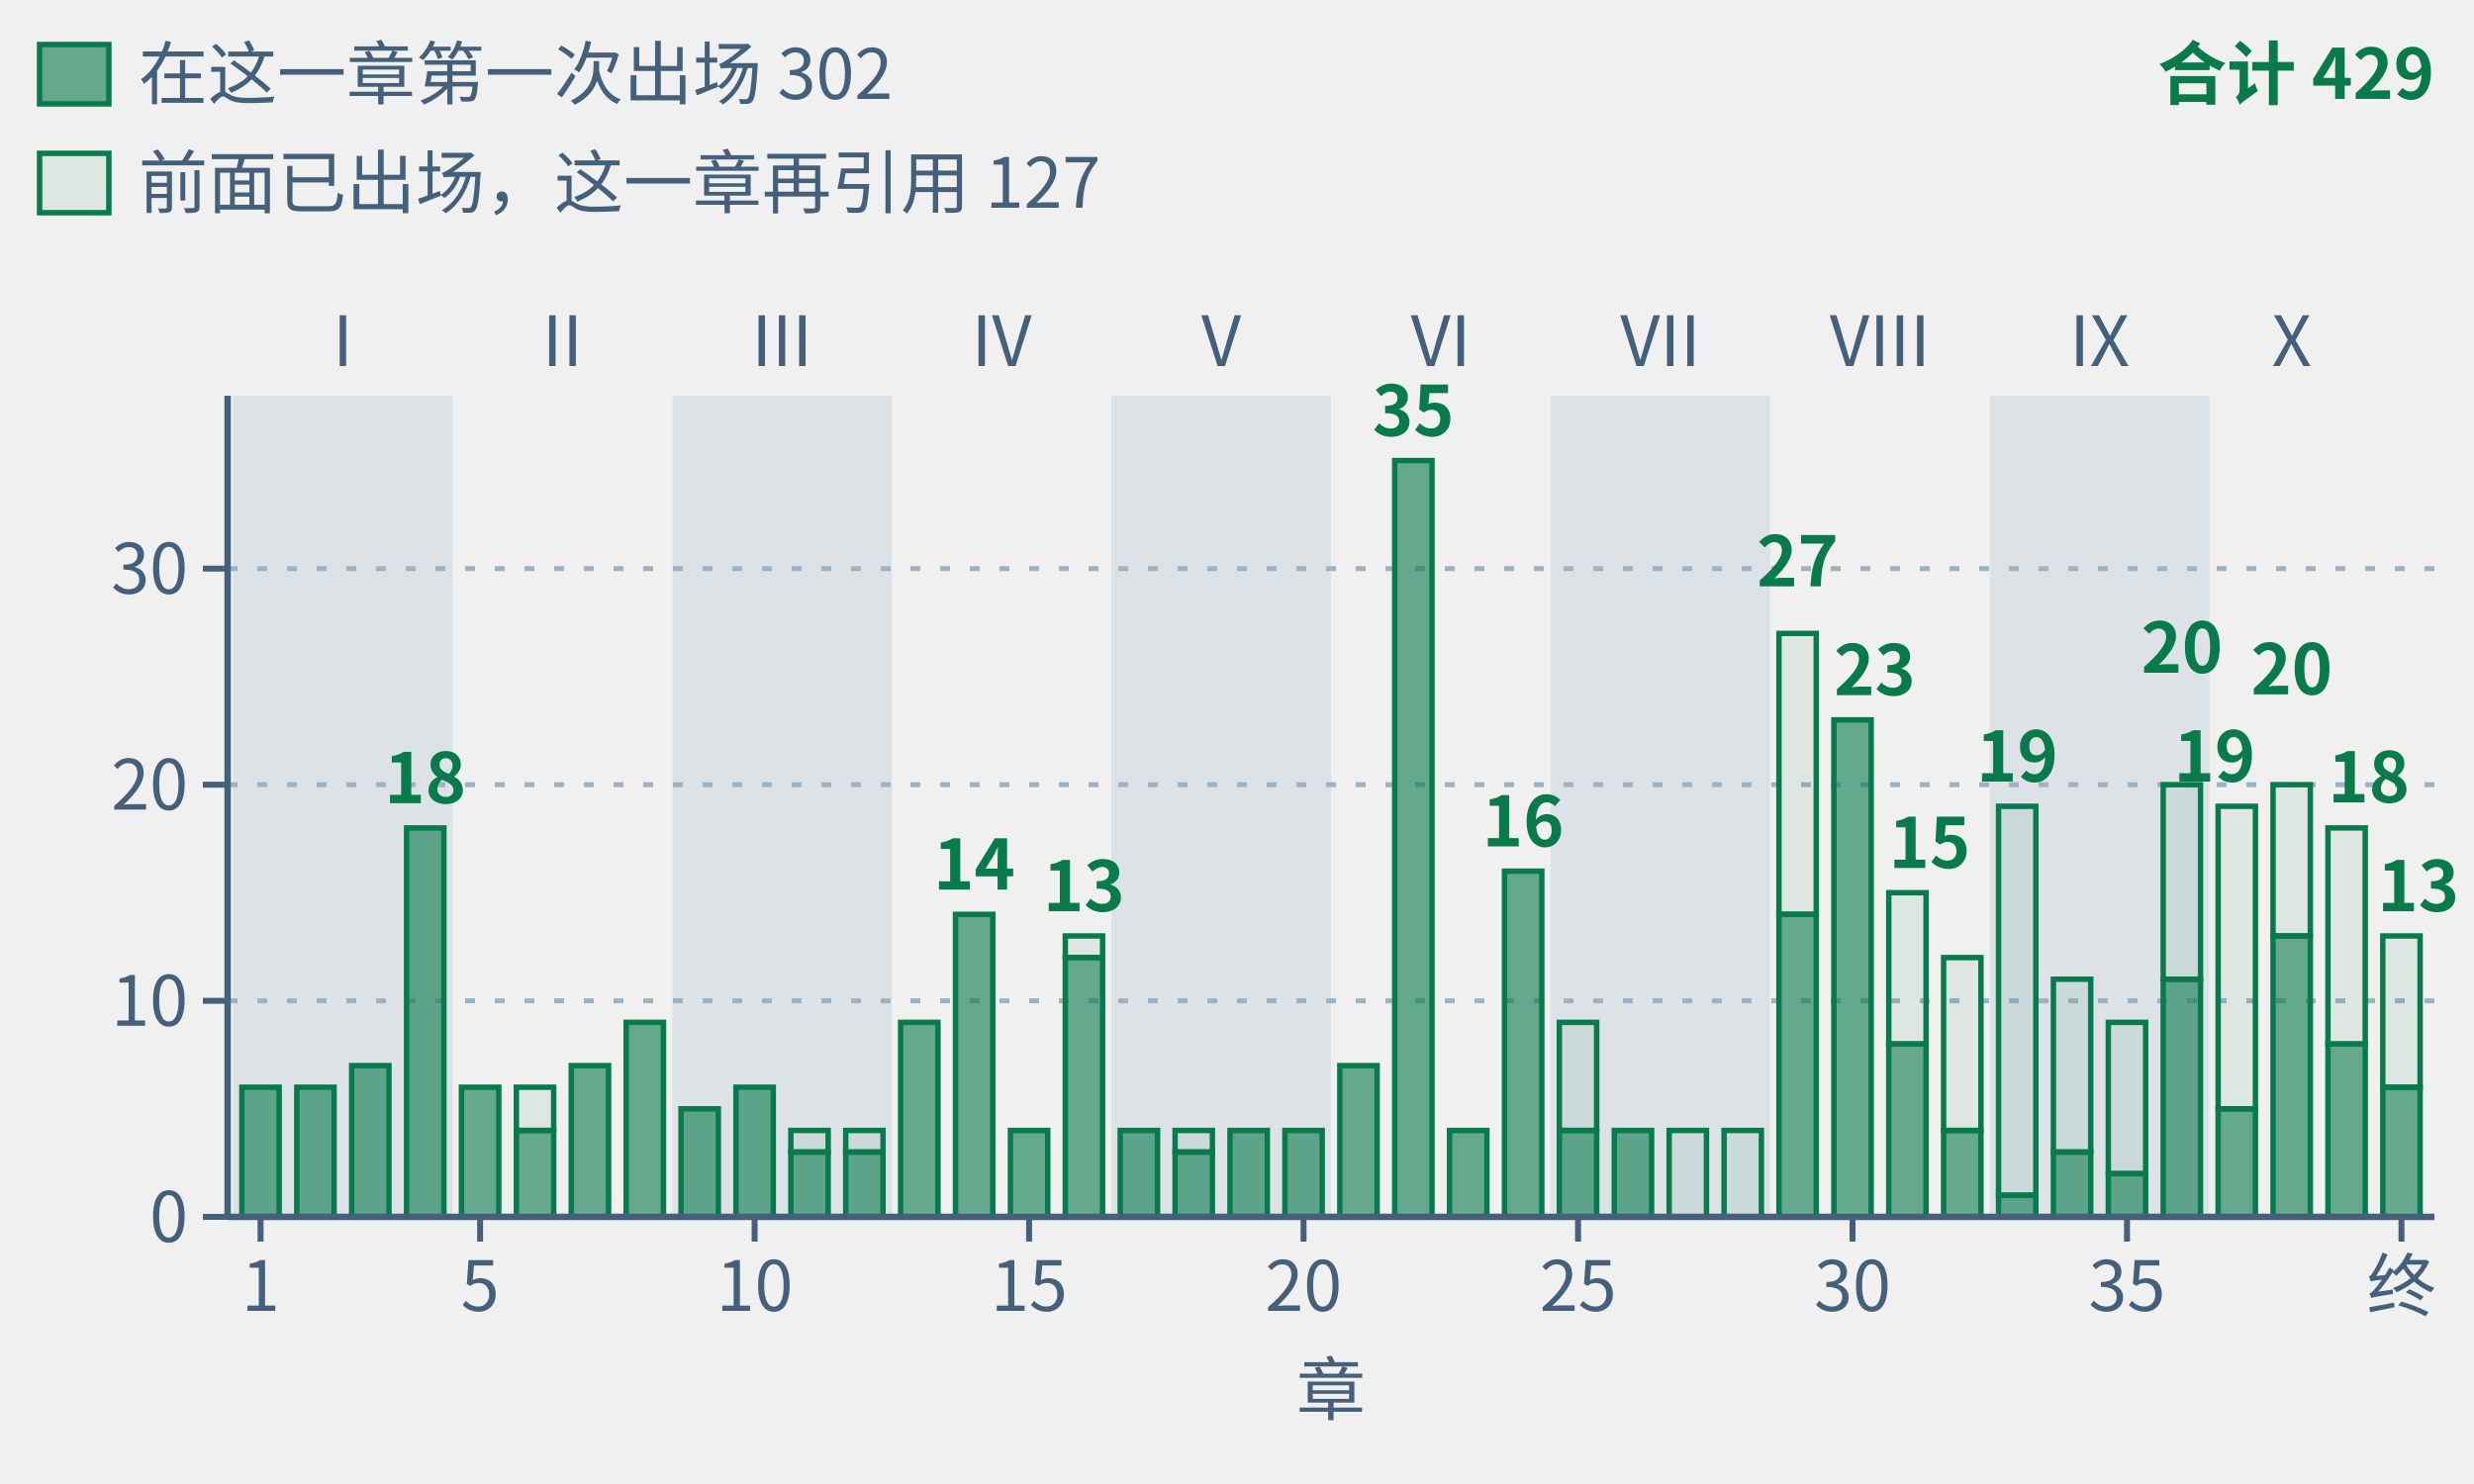
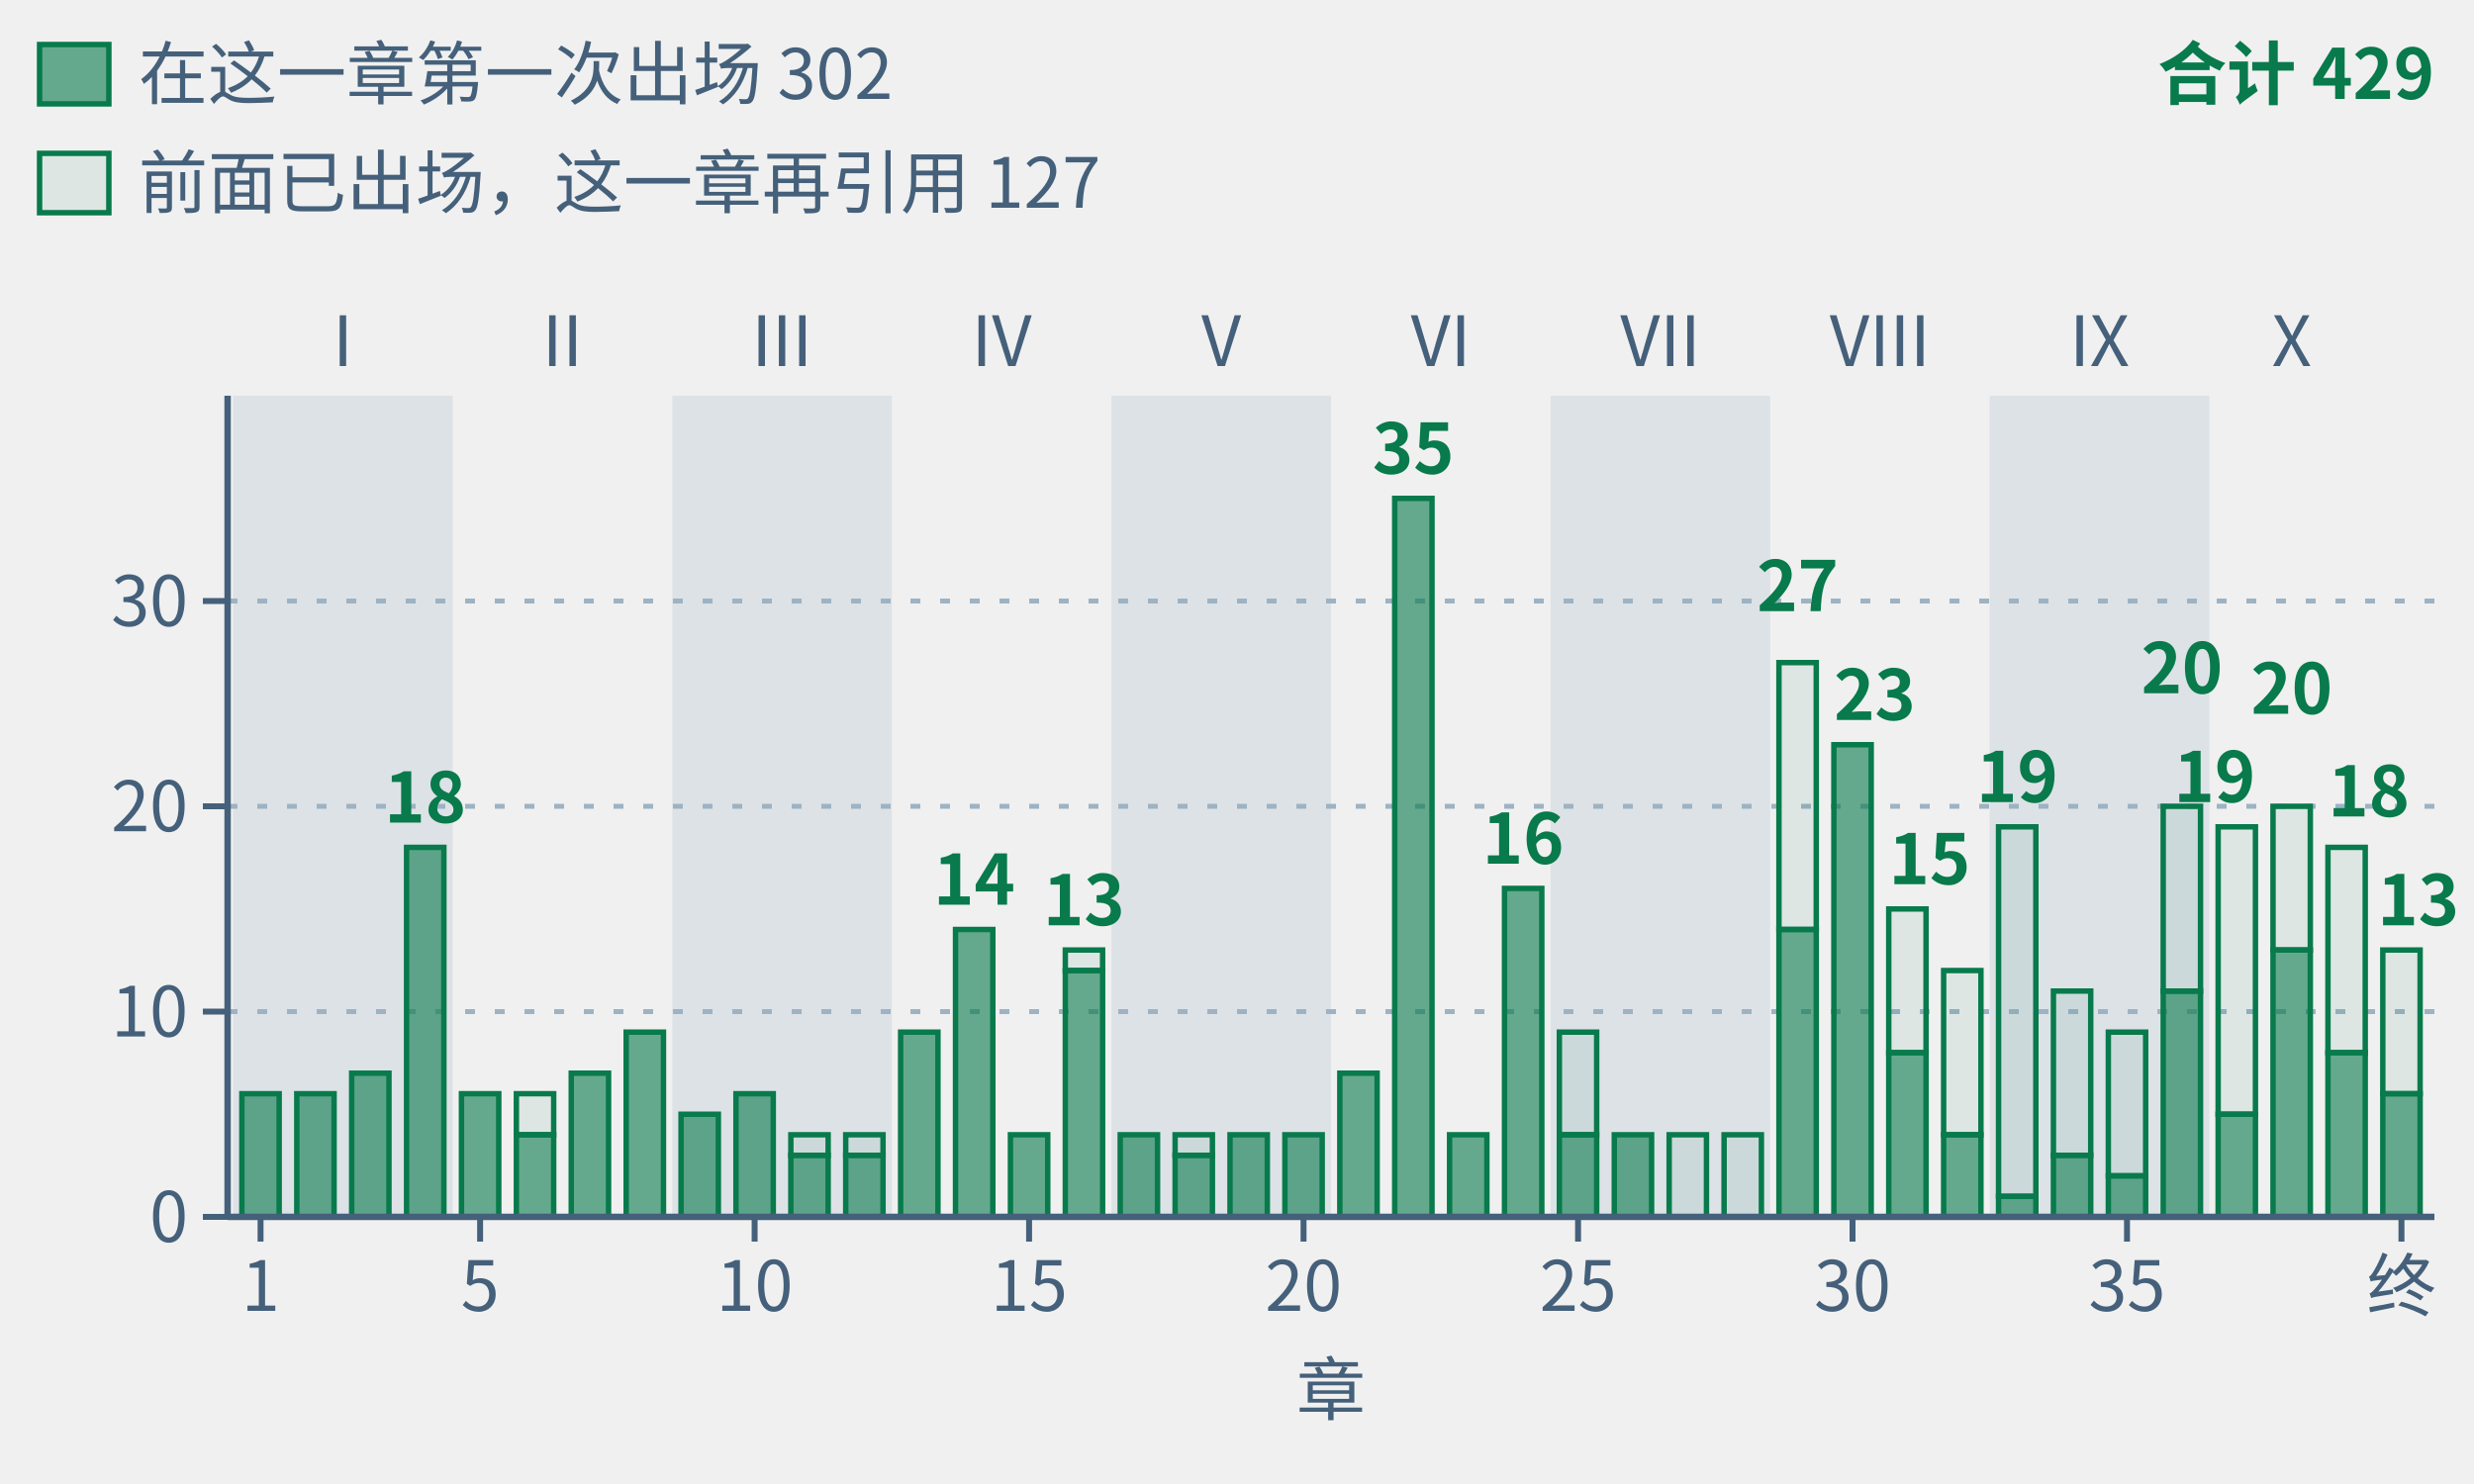
- <svg xmlns="http://www.w3.org/2000/svg" class="tr-fig" data-tr-fig="appc-theorems-by-chapter" data-lang="zh" viewBox="0 0 500 300" width="500" height="300" font-family="'Noto Sans SC', 'Noto Sans CJK SC', 'Source Sans 3', 'PingFang SC', 'Microsoft YaHei', system-ui, sans-serif" role="img" aria-label="柱状图：第一章至第三十九章与终章共 40 根绿色柱子，按第 I 至 X 部分组。柱高为各章环境头用 lean= 引用的冻结定理条数，跨章重复计。最高第 22 章 35 条，其次第 29 章 27 条、第 30 章 23 条、第 36 与第 38 章各 20 条。合计 429 次引用，与附录 C 的 313 条定理索引逐章一致。实心下段是该章第一次出现的定理，共 302 条；空心上段是此前出现过的，共 127 条。">
+ <svg xmlns="http://www.w3.org/2000/svg" class="tr-fig" data-tr-fig="appc-theorems-by-chapter" data-lang="zh" viewBox="0 0 500 300" width="500" height="300" font-family="'Noto Sans SC', 'Noto Sans CJK SC', 'Source Sans 3', 'PingFang SC', 'Microsoft YaHei', system-ui, sans-serif" role="img" aria-label="按阅读顺序排列的 40 根绿色柱子，按部分组；各柱数该主章环境头引用的唯一冻结定理，子页面并入主章。合计 429 次，实心下段为本章首次出现的 302 条，空心上段为此前出现过的 127 条。跨主章复用重复计数。">
  <style>.ts-ink{stroke:#0b1622}.tf-ink{fill:#0b1622}.ts-dim{stroke:#45607a}.tf-dim{fill:#45607a}.ts-faint{stroke:#9db3c4}.tf-faint{fill:#9db3c4}.ts-edge{stroke:#b9d0dd}.tf-edge{fill:#b9d0dd}.ts-hot{stroke:#5f9bb5}.tf-hot{fill:#5f9bb5}.ts-bg{stroke:#ffffff}.tf-bg{fill:#ffffff}.ts-panel{stroke:#eef5f9}.tf-panel{fill:#eef5f9}.ts-sheet{stroke:#f7fbfd}.tf-sheet{fill:#f7fbfd}.ts-cyan{stroke:#007c8a}.tf-cyan{fill:#007c8a}.ts-magenta{stroke:#b0128f}.tf-magenta{fill:#b0128f}.ts-amber{stroke:#946200}.tf-amber{fill:#946200}.ts-violet{stroke:#5a45c8}.tf-violet{fill:#5a45c8}.ts-ok{stroke:#087a4c}.tf-ok{fill:#087a4c}.ts-warn{stroke:#c21f3a}.tf-warn{fill:#c21f3a}.ts-blue{stroke:#1d5fd0}.tf-blue{fill:#1d5fd0}.ts-orange{stroke:#b85410}.tf-orange{fill:#b85410}.ts-sigma{stroke:#28405a}.tf-sigma{fill:#28405a}@media (prefers-color-scheme:dark){.ts-ink{stroke:#d4efff}.tf-ink{fill:#d4efff}.ts-dim{stroke:#6f8ea5}.tf-dim{fill:#6f8ea5}.ts-faint{stroke:#34506a}.tf-faint{fill:#34506a}.ts-edge{stroke:#143049}.tf-edge{fill:#143049}.ts-hot{stroke:#1f5d7c}.tf-hot{fill:#1f5d7c}.ts-bg{stroke:#03060c}.tf-bg{fill:#03060c}.ts-panel{stroke:#07101b}.tf-panel{fill:#07101b}.ts-sheet{stroke:#050c16}.tf-sheet{fill:#050c16}.ts-cyan{stroke:#19f0ff}.tf-cyan{fill:#19f0ff}.ts-magenta{stroke:#ff2fd0}.tf-magenta{fill:#ff2fd0}.ts-amber{stroke:#ffc83d}.tf-amber{fill:#ffc83d}.ts-violet{stroke:#9d8cff}.tf-violet{fill:#9d8cff}.ts-ok{stroke:#46ffb2}.tf-ok{fill:#46ffb2}.ts-warn{stroke:#ff5064}.tf-warn{fill:#ff5064}.ts-blue{stroke:#2a7bff}.tf-blue{fill:#2a7bff}.ts-orange{stroke:#ff8a3c}.tf-orange{fill:#ff8a3c}.ts-sigma{stroke:#cfe3ff}.tf-sigma{fill:#cfe3ff}}</style>
  <rect x="47.11" y="80" width="44.38" height="166" class="tf-faint" fill-opacity="0.22" />
  <text class="tf-dim" x="69.3" y="74" font-size="14" text-anchor="middle">I</text>
  <text class="tf-dim" x="113.68" y="74" font-size="14" text-anchor="middle">II</text>
  <rect x="135.87" y="80" width="44.38" height="166" class="tf-faint" fill-opacity="0.22" />
  <text class="tf-dim" x="158.05" y="74" font-size="14" text-anchor="middle">III</text>
  <text class="tf-dim" x="202.43" y="74" font-size="14" text-anchor="middle">IV</text>
  <rect x="224.62" y="80" width="44.38" height="166" class="tf-faint" fill-opacity="0.22" />
  <text class="tf-dim" x="246.81" y="74" font-size="14" text-anchor="middle">V</text>
  <text class="tf-dim" x="291.19" y="74" font-size="14" text-anchor="middle">VI</text>
  <rect x="313.38" y="80" width="44.38" height="166" class="tf-faint" fill-opacity="0.22" />
  <text class="tf-dim" x="335.57" y="74" font-size="14" text-anchor="middle">VII</text>
  <text class="tf-dim" x="379.95" y="74" font-size="14" text-anchor="middle">VIII</text>
  <rect x="402.13" y="80" width="44.38" height="166" class="tf-faint" fill-opacity="0.22" />
  <text class="tf-dim" x="424.32" y="74" font-size="14" text-anchor="middle">IX</text>
  <text class="tf-dim" x="463.15" y="74" font-size="14" text-anchor="middle">X</text>
-   <line x1="46" y1="202.32" x2="492" y2="202.32" class="ts-faint" stroke-width="1" stroke-dasharray="2 4" fill="none" />
-   <line x1="46" y1="158.63" x2="492" y2="158.63" class="ts-faint" stroke-width="1" stroke-dasharray="2 4" fill="none" />
-   <line x1="46" y1="114.95" x2="492" y2="114.95" class="ts-faint" stroke-width="1" stroke-dasharray="2 4" fill="none" />
-   <rect x="48.88" y="219.79" width="7.54" height="26.21" class="ts-ok tf-ok" stroke-width="1.1" fill-opacity="0.6" />
-   <rect x="59.98" y="219.79" width="7.54" height="26.21" class="ts-ok tf-ok" stroke-width="1.1" fill-opacity="0.6" />
-   <rect x="71.07" y="215.42" width="7.54" height="30.58" class="ts-ok tf-ok" stroke-width="1.1" fill-opacity="0.6" />
-   <rect x="82.17" y="167.37" width="7.54" height="78.63" class="ts-ok tf-ok" stroke-width="1.1" fill-opacity="0.6" />
-   <rect x="93.26" y="219.79" width="7.54" height="26.21" class="ts-ok tf-ok" stroke-width="1.1" fill-opacity="0.6" />
-   <rect x="104.36" y="219.79" width="7.54" height="8.74" class="ts-ok tf-ok" stroke-width="1.1" fill-opacity="0.08" />
-   <rect x="104.36" y="228.53" width="7.54" height="17.47" class="ts-ok tf-ok" stroke-width="1.1" fill-opacity="0.6" />
-   <rect x="115.45" y="215.42" width="7.54" height="30.58" class="ts-ok tf-ok" stroke-width="1.1" fill-opacity="0.6" />
-   <rect x="126.55" y="206.68" width="7.54" height="39.32" class="ts-ok tf-ok" stroke-width="1.1" fill-opacity="0.6" />
-   <rect x="137.64" y="224.16" width="7.54" height="21.84" class="ts-ok tf-ok" stroke-width="1.1" fill-opacity="0.6" />
-   <rect x="148.74" y="219.79" width="7.54" height="26.21" class="ts-ok tf-ok" stroke-width="1.1" fill-opacity="0.6" />
-   <rect x="159.83" y="228.53" width="7.54" height="4.37" class="ts-ok tf-ok" stroke-width="1.1" fill-opacity="0.08" />
-   <rect x="159.83" y="232.89" width="7.54" height="13.11" class="ts-ok tf-ok" stroke-width="1.1" fill-opacity="0.6" />
-   <rect x="170.92" y="228.53" width="7.54" height="4.37" class="ts-ok tf-ok" stroke-width="1.1" fill-opacity="0.08" />
-   <rect x="170.92" y="232.89" width="7.54" height="13.11" class="ts-ok tf-ok" stroke-width="1.1" fill-opacity="0.6" />
-   <rect x="182.02" y="206.68" width="7.54" height="39.32" class="ts-ok tf-ok" stroke-width="1.1" fill-opacity="0.6" />
-   <rect x="193.11" y="184.84" width="7.54" height="61.16" class="ts-ok tf-ok" stroke-width="1.1" fill-opacity="0.6" />
-   <rect x="204.21" y="228.53" width="7.54" height="17.47" class="ts-ok tf-ok" stroke-width="1.1" fill-opacity="0.6" />
-   <rect x="215.3" y="189.21" width="7.54" height="4.37" class="ts-ok tf-ok" stroke-width="1.1" fill-opacity="0.08" />
-   <rect x="215.3" y="193.58" width="7.54" height="52.42" class="ts-ok tf-ok" stroke-width="1.1" fill-opacity="0.6" />
-   <rect x="226.4" y="228.53" width="7.54" height="17.47" class="ts-ok tf-ok" stroke-width="1.1" fill-opacity="0.6" />
-   <rect x="237.49" y="228.53" width="7.54" height="4.37" class="ts-ok tf-ok" stroke-width="1.1" fill-opacity="0.08" />
-   <rect x="237.49" y="232.89" width="7.54" height="13.11" class="ts-ok tf-ok" stroke-width="1.1" fill-opacity="0.6" />
-   <rect x="248.59" y="228.53" width="7.54" height="17.47" class="ts-ok tf-ok" stroke-width="1.1" fill-opacity="0.6" />
-   <rect x="259.68" y="228.53" width="7.54" height="17.47" class="ts-ok tf-ok" stroke-width="1.1" fill-opacity="0.6" />
-   <rect x="270.78" y="215.42" width="7.54" height="30.58" class="ts-ok tf-ok" stroke-width="1.1" fill-opacity="0.6" />
-   <rect x="281.87" y="93.11" width="7.54" height="152.89" class="ts-ok tf-ok" stroke-width="1.1" fill-opacity="0.6" />
-   <rect x="292.96" y="228.53" width="7.54" height="17.47" class="ts-ok tf-ok" stroke-width="1.1" fill-opacity="0.6" />
-   <rect x="304.06" y="176.11" width="7.54" height="69.89" class="ts-ok tf-ok" stroke-width="1.1" fill-opacity="0.6" />
-   <rect x="315.15" y="206.68" width="7.54" height="21.84" class="ts-ok tf-ok" stroke-width="1.1" fill-opacity="0.08" />
-   <rect x="315.15" y="228.53" width="7.54" height="17.47" class="ts-ok tf-ok" stroke-width="1.1" fill-opacity="0.6" />
-   <rect x="326.25" y="228.53" width="7.54" height="17.47" class="ts-ok tf-ok" stroke-width="1.1" fill-opacity="0.6" />
-   <rect x="337.34" y="228.53" width="7.54" height="17.47" class="ts-ok tf-ok" stroke-width="1.1" fill-opacity="0.08" />
-   <rect x="348.44" y="228.53" width="7.54" height="17.47" class="ts-ok tf-ok" stroke-width="1.1" fill-opacity="0.08" />
-   <rect x="359.53" y="128.05" width="7.54" height="56.79" class="ts-ok tf-ok" stroke-width="1.1" fill-opacity="0.08" />
-   <rect x="359.53" y="184.84" width="7.54" height="61.16" class="ts-ok tf-ok" stroke-width="1.1" fill-opacity="0.6" />
-   <rect x="370.63" y="145.53" width="7.54" height="100.47" class="ts-ok tf-ok" stroke-width="1.1" fill-opacity="0.6" />
-   <rect x="381.72" y="180.47" width="7.54" height="30.58" class="ts-ok tf-ok" stroke-width="1.1" fill-opacity="0.08" />
-   <rect x="381.72" y="211.05" width="7.54" height="34.95" class="ts-ok tf-ok" stroke-width="1.1" fill-opacity="0.6" />
-   <rect x="392.81" y="193.58" width="7.54" height="34.95" class="ts-ok tf-ok" stroke-width="1.1" fill-opacity="0.08" />
-   <rect x="392.81" y="228.53" width="7.54" height="17.47" class="ts-ok tf-ok" stroke-width="1.1" fill-opacity="0.6" />
-   <rect x="403.91" y="163" width="7.54" height="78.63" class="ts-ok tf-ok" stroke-width="1.1" fill-opacity="0.08" />
-   <rect x="403.91" y="241.63" width="7.54" height="4.37" class="ts-ok tf-ok" stroke-width="1.1" fill-opacity="0.6" />
-   <rect x="415" y="197.95" width="7.54" height="34.95" class="ts-ok tf-ok" stroke-width="1.1" fill-opacity="0.08" />
-   <rect x="415" y="232.89" width="7.54" height="13.11" class="ts-ok tf-ok" stroke-width="1.1" fill-opacity="0.6" />
-   <rect x="426.1" y="206.68" width="7.54" height="30.58" class="ts-ok tf-ok" stroke-width="1.1" fill-opacity="0.08" />
-   <rect x="426.1" y="237.26" width="7.54" height="8.74" class="ts-ok tf-ok" stroke-width="1.1" fill-opacity="0.6" />
-   <rect x="437.19" y="158.63" width="7.54" height="39.32" class="ts-ok tf-ok" stroke-width="1.1" fill-opacity="0.08" />
-   <rect x="437.19" y="197.95" width="7.54" height="48.05" class="ts-ok tf-ok" stroke-width="1.1" fill-opacity="0.6" />
-   <rect x="448.29" y="163" width="7.54" height="61.16" class="ts-ok tf-ok" stroke-width="1.1" fill-opacity="0.08" />
-   <rect x="448.29" y="224.16" width="7.54" height="21.84" class="ts-ok tf-ok" stroke-width="1.1" fill-opacity="0.6" />
-   <rect x="459.38" y="158.63" width="7.54" height="30.58" class="ts-ok tf-ok" stroke-width="1.1" fill-opacity="0.08" />
-   <rect x="459.38" y="189.21" width="7.54" height="56.79" class="ts-ok tf-ok" stroke-width="1.1" fill-opacity="0.6" />
-   <rect x="470.48" y="167.37" width="7.54" height="43.68" class="ts-ok tf-ok" stroke-width="1.1" fill-opacity="0.08" />
-   <rect x="470.48" y="211.05" width="7.54" height="34.95" class="ts-ok tf-ok" stroke-width="1.1" fill-opacity="0.6" />
-   <rect x="481.57" y="189.21" width="7.54" height="30.58" class="ts-ok tf-ok" stroke-width="1.1" fill-opacity="0.08" />
-   <rect x="481.57" y="219.79" width="7.54" height="26.21" class="ts-ok tf-ok" stroke-width="1.1" fill-opacity="0.6" />
-   <text class="tf-ok" x="85.94" y="162.37" font-size="14" text-anchor="middle" font-weight="600">18</text>
-   <text class="tf-ok" x="196.89" y="179.84" font-size="14" text-anchor="middle" font-weight="600">14</text>
-   <text class="tf-ok" x="219.07" y="184.21" font-size="14" text-anchor="middle" font-weight="600">13</text>
-   <text class="tf-ok" x="285.64" y="88.11" font-size="14" text-anchor="middle" font-weight="600">35</text>
-   <text class="tf-ok" x="307.83" y="171.11" font-size="14" text-anchor="middle" font-weight="600">16</text>
-   <text class="tf-ok" x="363.3" y="118.53" font-size="14" text-anchor="middle" font-weight="600">27</text>
-   <text class="tf-ok" x="370.63" y="140.53" font-size="14" font-weight="600">23</text>
-   <text class="tf-ok" x="381.72" y="175.47" font-size="14" font-weight="600">15</text>
-   <text class="tf-ok" x="407.68" y="158" font-size="14" text-anchor="middle" font-weight="600">19</text>
-   <text class="tf-ok" x="440.97" y="136" font-size="14" text-anchor="middle" font-weight="600">20</text>
-   <text class="tf-ok" x="455.83" y="158" font-size="14" text-anchor="end" font-weight="600">19</text>
-   <text class="tf-ok" x="463.15" y="140.37" font-size="14" text-anchor="middle" font-weight="600">20</text>
-   <text class="tf-ok" x="470.48" y="162.21" font-size="14" font-weight="600">18</text>
-   <text class="tf-ok" x="497" y="184.21" font-size="14" text-anchor="end" font-weight="600">13</text>
+   <line x1="46" y1="204.5" x2="492" y2="204.5" class="ts-faint" stroke-width="1" stroke-dasharray="2 4" fill="none" />
+   <line x1="46" y1="163" x2="492" y2="163" class="ts-faint" stroke-width="1" stroke-dasharray="2 4" fill="none" />
+   <line x1="46" y1="121.5" x2="492" y2="121.5" class="ts-faint" stroke-width="1" stroke-dasharray="2 4" fill="none" />
+   <rect x="48.88" y="221.1" width="7.54" height="24.9" class="ts-ok tf-ok" stroke-width="1.1" fill-opacity="0.6" />
+   <rect x="59.98" y="221.1" width="7.54" height="24.9" class="ts-ok tf-ok" stroke-width="1.1" fill-opacity="0.6" />
+   <rect x="71.07" y="216.95" width="7.54" height="29.05" class="ts-ok tf-ok" stroke-width="1.1" fill-opacity="0.6" />
+   <rect x="82.17" y="171.3" width="7.54" height="74.7" class="ts-ok tf-ok" stroke-width="1.1" fill-opacity="0.6" />
+   <rect x="93.26" y="221.1" width="7.54" height="24.9" class="ts-ok tf-ok" stroke-width="1.1" fill-opacity="0.6" />
+   <rect x="104.36" y="221.1" width="7.54" height="8.3" class="ts-ok tf-ok" stroke-width="1.1" fill-opacity="0.08" />
+   <rect x="104.36" y="229.4" width="7.54" height="16.6" class="ts-ok tf-ok" stroke-width="1.1" fill-opacity="0.6" />
+   <rect x="115.45" y="216.95" width="7.54" height="29.05" class="ts-ok tf-ok" stroke-width="1.1" fill-opacity="0.6" />
+   <rect x="126.55" y="208.65" width="7.54" height="37.35" class="ts-ok tf-ok" stroke-width="1.1" fill-opacity="0.6" />
+   <rect x="137.64" y="225.25" width="7.54" height="20.75" class="ts-ok tf-ok" stroke-width="1.1" fill-opacity="0.6" />
+   <rect x="148.74" y="221.1" width="7.54" height="24.9" class="ts-ok tf-ok" stroke-width="1.1" fill-opacity="0.6" />
+   <rect x="159.83" y="229.4" width="7.54" height="4.15" class="ts-ok tf-ok" stroke-width="1.1" fill-opacity="0.08" />
+   <rect x="159.83" y="233.55" width="7.54" height="12.45" class="ts-ok tf-ok" stroke-width="1.1" fill-opacity="0.6" />
+   <rect x="170.92" y="229.4" width="7.54" height="4.15" class="ts-ok tf-ok" stroke-width="1.1" fill-opacity="0.08" />
+   <rect x="170.92" y="233.55" width="7.54" height="12.45" class="ts-ok tf-ok" stroke-width="1.1" fill-opacity="0.6" />
+   <rect x="182.02" y="208.65" width="7.54" height="37.35" class="ts-ok tf-ok" stroke-width="1.1" fill-opacity="0.6" />
+   <rect x="193.11" y="187.9" width="7.54" height="58.1" class="ts-ok tf-ok" stroke-width="1.1" fill-opacity="0.6" />
+   <rect x="204.21" y="229.4" width="7.54" height="16.6" class="ts-ok tf-ok" stroke-width="1.1" fill-opacity="0.6" />
+   <rect x="215.3" y="192.05" width="7.54" height="4.15" class="ts-ok tf-ok" stroke-width="1.1" fill-opacity="0.08" />
+   <rect x="215.3" y="196.2" width="7.54" height="49.8" class="ts-ok tf-ok" stroke-width="1.1" fill-opacity="0.6" />
+   <rect x="226.4" y="229.4" width="7.54" height="16.6" class="ts-ok tf-ok" stroke-width="1.1" fill-opacity="0.6" />
+   <rect x="237.49" y="229.4" width="7.54" height="4.15" class="ts-ok tf-ok" stroke-width="1.1" fill-opacity="0.08" />
+   <rect x="237.49" y="233.55" width="7.54" height="12.45" class="ts-ok tf-ok" stroke-width="1.1" fill-opacity="0.6" />
+   <rect x="248.59" y="229.4" width="7.54" height="16.6" class="ts-ok tf-ok" stroke-width="1.1" fill-opacity="0.6" />
+   <rect x="259.68" y="229.4" width="7.54" height="16.6" class="ts-ok tf-ok" stroke-width="1.1" fill-opacity="0.6" />
+   <rect x="270.78" y="216.95" width="7.54" height="29.05" class="ts-ok tf-ok" stroke-width="1.1" fill-opacity="0.6" />
+   <rect x="281.87" y="100.75" width="7.54" height="145.25" class="ts-ok tf-ok" stroke-width="1.1" fill-opacity="0.6" />
+   <rect x="292.96" y="229.4" width="7.54" height="16.6" class="ts-ok tf-ok" stroke-width="1.1" fill-opacity="0.6" />
+   <rect x="304.06" y="179.6" width="7.54" height="66.4" class="ts-ok tf-ok" stroke-width="1.1" fill-opacity="0.6" />
+   <rect x="315.15" y="208.65" width="7.54" height="20.75" class="ts-ok tf-ok" stroke-width="1.1" fill-opacity="0.08" />
+   <rect x="315.15" y="229.4" width="7.54" height="16.6" class="ts-ok tf-ok" stroke-width="1.1" fill-opacity="0.6" />
+   <rect x="326.25" y="229.4" width="7.54" height="16.6" class="ts-ok tf-ok" stroke-width="1.1" fill-opacity="0.6" />
+   <rect x="337.34" y="229.4" width="7.54" height="16.6" class="ts-ok tf-ok" stroke-width="1.1" fill-opacity="0.08" />
+   <rect x="348.44" y="229.4" width="7.54" height="16.6" class="ts-ok tf-ok" stroke-width="1.1" fill-opacity="0.08" />
+   <rect x="359.53" y="133.95" width="7.54" height="53.95" class="ts-ok tf-ok" stroke-width="1.1" fill-opacity="0.08" />
+   <rect x="359.53" y="187.9" width="7.54" height="58.1" class="ts-ok tf-ok" stroke-width="1.1" fill-opacity="0.6" />
+   <rect x="370.63" y="150.55" width="7.54" height="95.45" class="ts-ok tf-ok" stroke-width="1.1" fill-opacity="0.6" />
+   <rect x="381.72" y="183.75" width="7.54" height="29.05" class="ts-ok tf-ok" stroke-width="1.1" fill-opacity="0.08" />
+   <rect x="381.72" y="212.8" width="7.54" height="33.2" class="ts-ok tf-ok" stroke-width="1.1" fill-opacity="0.6" />
+   <rect x="392.81" y="196.2" width="7.54" height="33.2" class="ts-ok tf-ok" stroke-width="1.1" fill-opacity="0.08" />
+   <rect x="392.81" y="229.4" width="7.54" height="16.6" class="ts-ok tf-ok" stroke-width="1.1" fill-opacity="0.6" />
+   <rect x="403.91" y="167.15" width="7.54" height="74.7" class="ts-ok tf-ok" stroke-width="1.1" fill-opacity="0.08" />
+   <rect x="403.91" y="241.85" width="7.54" height="4.15" class="ts-ok tf-ok" stroke-width="1.1" fill-opacity="0.6" />
+   <rect x="415" y="200.35" width="7.54" height="33.2" class="ts-ok tf-ok" stroke-width="1.1" fill-opacity="0.08" />
+   <rect x="415" y="233.55" width="7.54" height="12.45" class="ts-ok tf-ok" stroke-width="1.1" fill-opacity="0.6" />
+   <rect x="426.1" y="208.65" width="7.54" height="29.05" class="ts-ok tf-ok" stroke-width="1.1" fill-opacity="0.08" />
+   <rect x="426.1" y="237.7" width="7.54" height="8.3" class="ts-ok tf-ok" stroke-width="1.1" fill-opacity="0.6" />
+   <rect x="437.19" y="163" width="7.54" height="37.35" class="ts-ok tf-ok" stroke-width="1.1" fill-opacity="0.08" />
+   <rect x="437.19" y="200.35" width="7.54" height="45.65" class="ts-ok tf-ok" stroke-width="1.1" fill-opacity="0.6" />
+   <rect x="448.29" y="167.15" width="7.54" height="58.1" class="ts-ok tf-ok" stroke-width="1.1" fill-opacity="0.08" />
+   <rect x="448.29" y="225.25" width="7.54" height="20.75" class="ts-ok tf-ok" stroke-width="1.1" fill-opacity="0.6" />
+   <rect x="459.38" y="163" width="7.54" height="29.05" class="ts-ok tf-ok" stroke-width="1.1" fill-opacity="0.08" />
+   <rect x="459.38" y="192.05" width="7.54" height="53.95" class="ts-ok tf-ok" stroke-width="1.1" fill-opacity="0.6" />
+   <rect x="470.48" y="171.3" width="7.54" height="41.5" class="ts-ok tf-ok" stroke-width="1.1" fill-opacity="0.08" />
+   <rect x="470.48" y="212.8" width="7.54" height="33.2" class="ts-ok tf-ok" stroke-width="1.1" fill-opacity="0.6" />
+   <rect x="481.57" y="192.05" width="7.54" height="29.05" class="ts-ok tf-ok" stroke-width="1.1" fill-opacity="0.08" />
+   <rect x="481.57" y="221.1" width="7.54" height="24.9" class="ts-ok tf-ok" stroke-width="1.1" fill-opacity="0.6" />
+   <text class="tf-ok" x="85.94" y="166.3" font-size="14" text-anchor="middle" font-weight="600">18</text>
+   <text class="tf-ok" x="196.89" y="182.9" font-size="14" text-anchor="middle" font-weight="600">14</text>
+   <text class="tf-ok" x="219.07" y="187.05" font-size="14" text-anchor="middle" font-weight="600">13</text>
+   <text class="tf-ok" x="285.64" y="95.75" font-size="14" text-anchor="middle" font-weight="600">35</text>
+   <text class="tf-ok" x="307.83" y="174.6" font-size="14" text-anchor="middle" font-weight="600">16</text>
+   <text class="tf-ok" x="363.3" y="123.55" font-size="14" text-anchor="middle" font-weight="600">27</text>
+   <text class="tf-ok" x="370.63" y="145.55" font-size="14" font-weight="600">23</text>
+   <text class="tf-ok" x="381.72" y="178.75" font-size="14" font-weight="600">15</text>
+   <text class="tf-ok" x="407.68" y="162.15" font-size="14" text-anchor="middle" font-weight="600">19</text>
+   <text class="tf-ok" x="440.97" y="140.15" font-size="14" text-anchor="middle" font-weight="600">20</text>
+   <text class="tf-ok" x="455.83" y="162.15" font-size="14" text-anchor="end" font-weight="600">19</text>
+   <text class="tf-ok" x="463.15" y="144.3" font-size="14" text-anchor="middle" font-weight="600">20</text>
+   <text class="tf-ok" x="470.48" y="165.05" font-size="14" font-weight="600">18</text>
+   <text class="tf-ok" x="497" y="187.05" font-size="14" text-anchor="end" font-weight="600">13</text>
  <line x1="46" y1="246" x2="492" y2="246" class="ts-dim" stroke-width="1.3" fill="none" />
  <line x1="52.66" y1="246" x2="52.66" y2="251" class="ts-dim" stroke-width="1.2" fill="none" />
  <text class="tf-dim" x="52.66" y="265" font-size="14" text-anchor="middle">1</text>
  <line x1="97.03" y1="246" x2="97.03" y2="251" class="ts-dim" stroke-width="1.2" fill="none" />
  <text class="tf-dim" x="97.03" y="265" font-size="14" text-anchor="middle">5</text>
  <line x1="152.51" y1="246" x2="152.51" y2="251" class="ts-dim" stroke-width="1.2" fill="none" />
  <text class="tf-dim" x="152.51" y="265" font-size="14" text-anchor="middle">10</text>
  <line x1="207.98" y1="246" x2="207.98" y2="251" class="ts-dim" stroke-width="1.2" fill="none" />
  <text class="tf-dim" x="207.98" y="265" font-size="14" text-anchor="middle">15</text>
  <line x1="263.45" y1="246" x2="263.45" y2="251" class="ts-dim" stroke-width="1.2" fill="none" />
  <text class="tf-dim" x="263.45" y="265" font-size="14" text-anchor="middle">20</text>
  <line x1="318.93" y1="246" x2="318.93" y2="251" class="ts-dim" stroke-width="1.2" fill="none" />
  <text class="tf-dim" x="318.93" y="265" font-size="14" text-anchor="middle">25</text>
  <line x1="374.4" y1="246" x2="374.4" y2="251" class="ts-dim" stroke-width="1.2" fill="none" />
  <text class="tf-dim" x="374.4" y="265" font-size="14" text-anchor="middle">30</text>
  <line x1="429.87" y1="246" x2="429.87" y2="251" class="ts-dim" stroke-width="1.2" fill="none" />
  <text class="tf-dim" x="429.87" y="265" font-size="14" text-anchor="middle">35</text>
  <line x1="485.34" y1="246" x2="485.34" y2="251" class="ts-dim" stroke-width="1.2" fill="none" />
  <text class="tf-dim" x="485.34" y="265" font-size="14" text-anchor="middle">终</text>
  <text class="tf-dim" x="269" y="286" font-size="14" text-anchor="middle">章</text>
  <line x1="46" y1="80" x2="46" y2="246" class="ts-dim" stroke-width="1.3" fill="none" />
  <line x1="41" y1="246" x2="46" y2="246" class="ts-dim" stroke-width="1.2" fill="none" />
  <text class="tf-dim" x="38" y="251.04" font-size="14" text-anchor="end">0</text>
-   <line x1="41" y1="202.32" x2="46" y2="202.32" class="ts-dim" stroke-width="1.2" fill="none" />
-   <text class="tf-dim" x="38" y="207.36" font-size="14" text-anchor="end">10</text>
-   <line x1="41" y1="158.63" x2="46" y2="158.63" class="ts-dim" stroke-width="1.2" fill="none" />
-   <text class="tf-dim" x="38" y="163.67" font-size="14" text-anchor="end">20</text>
-   <line x1="41" y1="114.95" x2="46" y2="114.95" class="ts-dim" stroke-width="1.2" fill="none" />
-   <text class="tf-dim" x="38" y="119.99" font-size="14" text-anchor="end">30</text>
+   <line x1="41" y1="204.5" x2="46" y2="204.5" class="ts-dim" stroke-width="1.2" fill="none" />
+   <text class="tf-dim" x="38" y="209.54" font-size="14" text-anchor="end">10</text>
+   <line x1="41" y1="163" x2="46" y2="163" class="ts-dim" stroke-width="1.2" fill="none" />
+   <text class="tf-dim" x="38" y="168.04" font-size="14" text-anchor="end">20</text>
+   <line x1="41" y1="121.5" x2="46" y2="121.5" class="ts-dim" stroke-width="1.2" fill="none" />
+   <text class="tf-dim" x="38" y="126.54" font-size="14" text-anchor="end">30</text>
  <rect x="8" y="9" width="14" height="12" class="ts-ok tf-ok" stroke-width="1.1" fill-opacity="0.6" />
  <text class="tf-dim" x="28" y="20" font-size="14">在这一章第一次出场 302</text>
  <rect x="8" y="31" width="14" height="12" class="ts-ok tf-ok" stroke-width="1.1" fill-opacity="0.08" />
  <text class="tf-dim" x="28" y="42" font-size="14">前面已出场，这一章再引用 127</text>
  <text class="tf-ok" x="492" y="20" font-size="14" text-anchor="end" font-weight="600">合计 429</text>
</svg>
